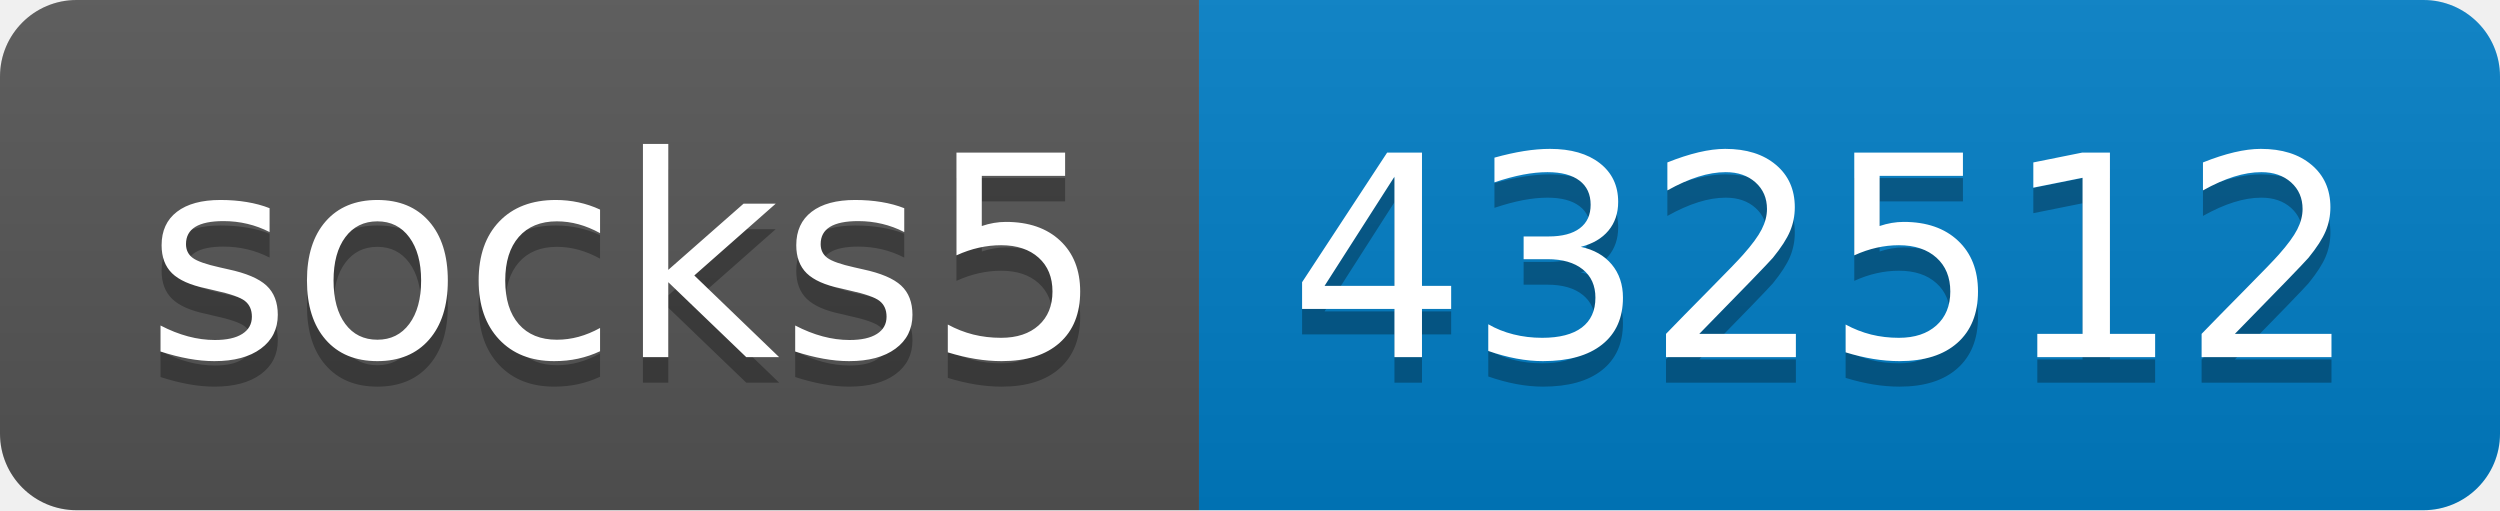
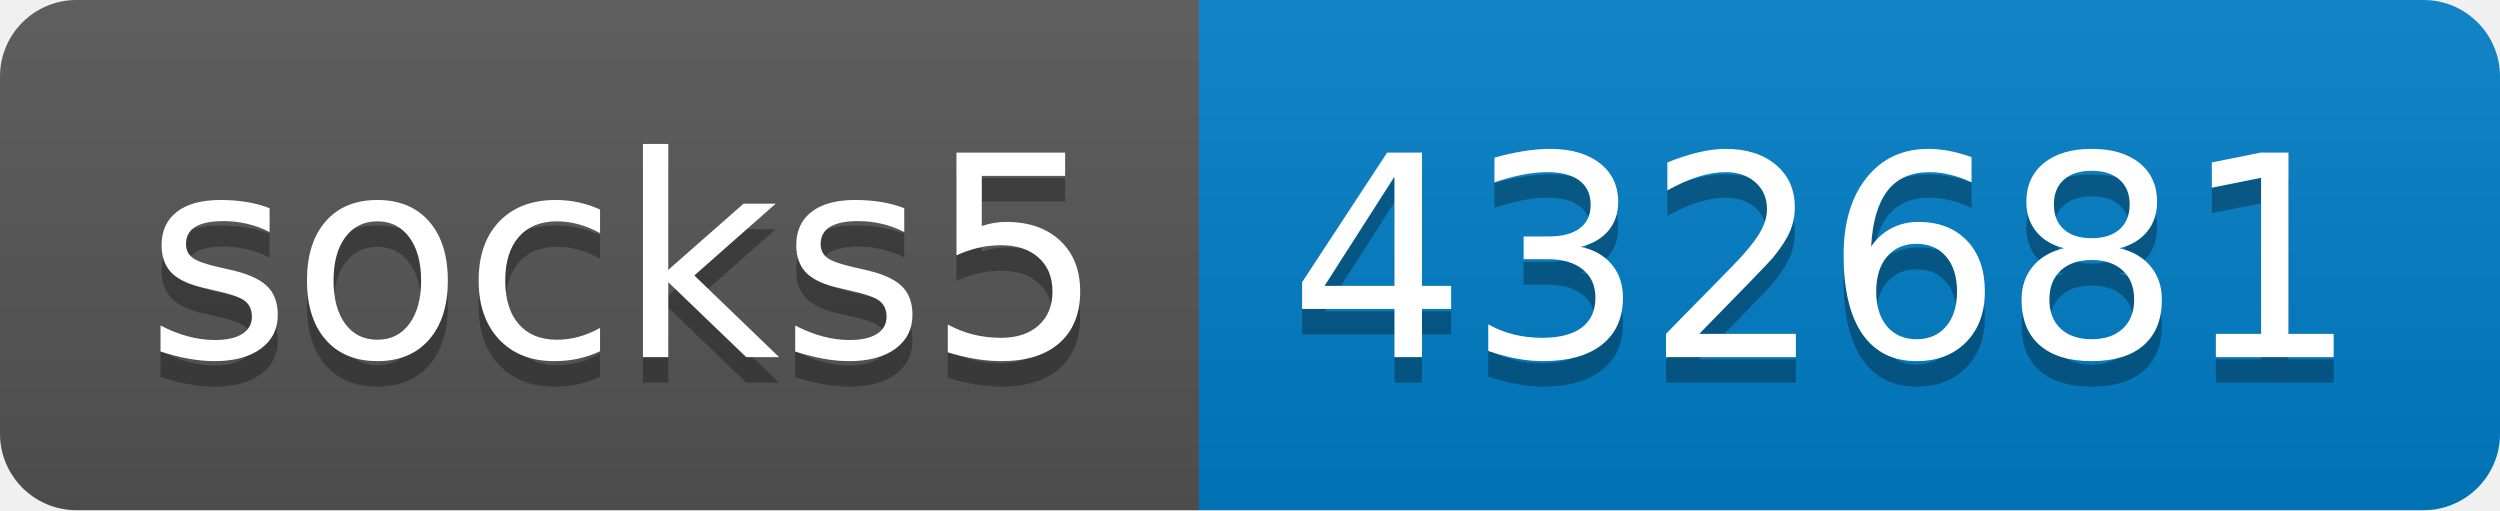
- <svg xmlns="http://www.w3.org/2000/svg" width="98" height="20" role="img" aria-label="socks5: 432512">
+ <svg xmlns="http://www.w3.org/2000/svg" width="98" height="20" role="img" aria-label="socks5: 432681">
  <linearGradient id="s" x2="0" y2="100%">
    <stop offset="0" stop-color="#bbb" stop-opacity=".1" />
    <stop offset="1" stop-opacity=".1" />
  </linearGradient>
  <clipPath id="r">
    <rect width="98" height="20" rx="3" fill="#fff" />
  </clipPath>
  <g clip-path="url(#r)">
    <rect width="47" height="20" fill="#555" />
    <rect x="47" width="51" height="20" fill="#007ec6" />
    <rect width="98" height="20" fill="url(#s)" />
  </g>
  <g fill="#fff" text-anchor="middle" font-family="Verdana,Geneva,DejaVu Sans,sans-serif" text-rendering="geometricPrecision" font-size="110">
    <text aria-hidden="true" x="245" y="150" fill="#010101" fill-opacity=".3" transform="scale(.1)" textLength="370">socks5</text>
    <text x="245" y="140" transform="scale(.1)" fill="#fff" textLength="370">socks5</text>
-     <text aria-hidden="true" x="715" y="150" fill="#010101" fill-opacity=".3" transform="scale(.1)" textLength="410">432512</text>
-     <text x="715" y="140" transform="scale(.1)" fill="#fff" textLength="410">432512</text>
+     <text aria-hidden="true" x="715" y="150" fill="#010101" fill-opacity=".3" transform="scale(.1)" textLength="410">432681</text>
+     <text x="715" y="140" transform="scale(.1)" fill="#fff" textLength="410">432681</text>
  </g>
</svg>
